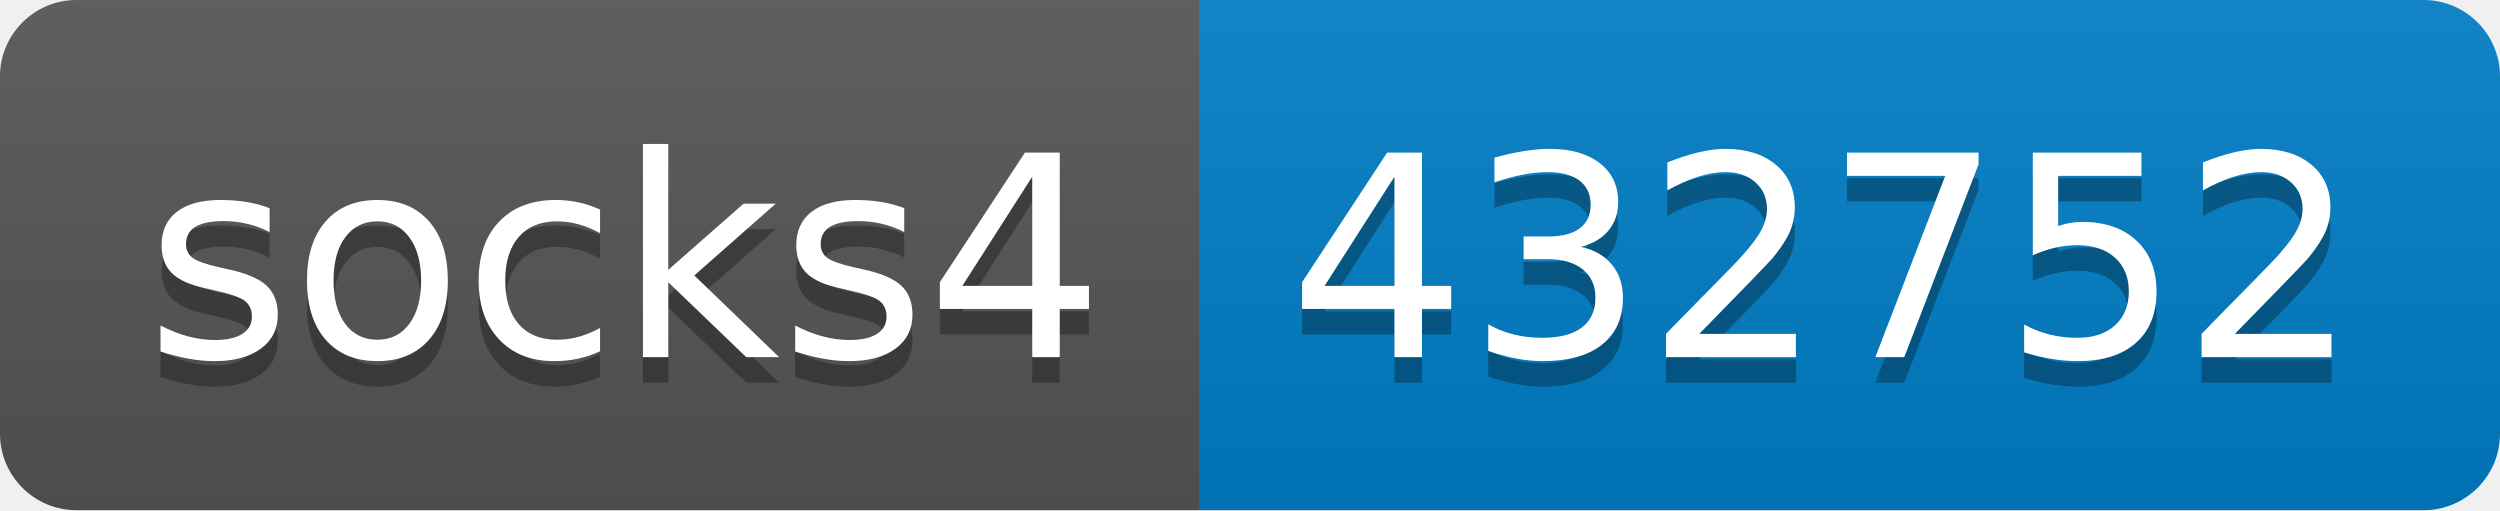
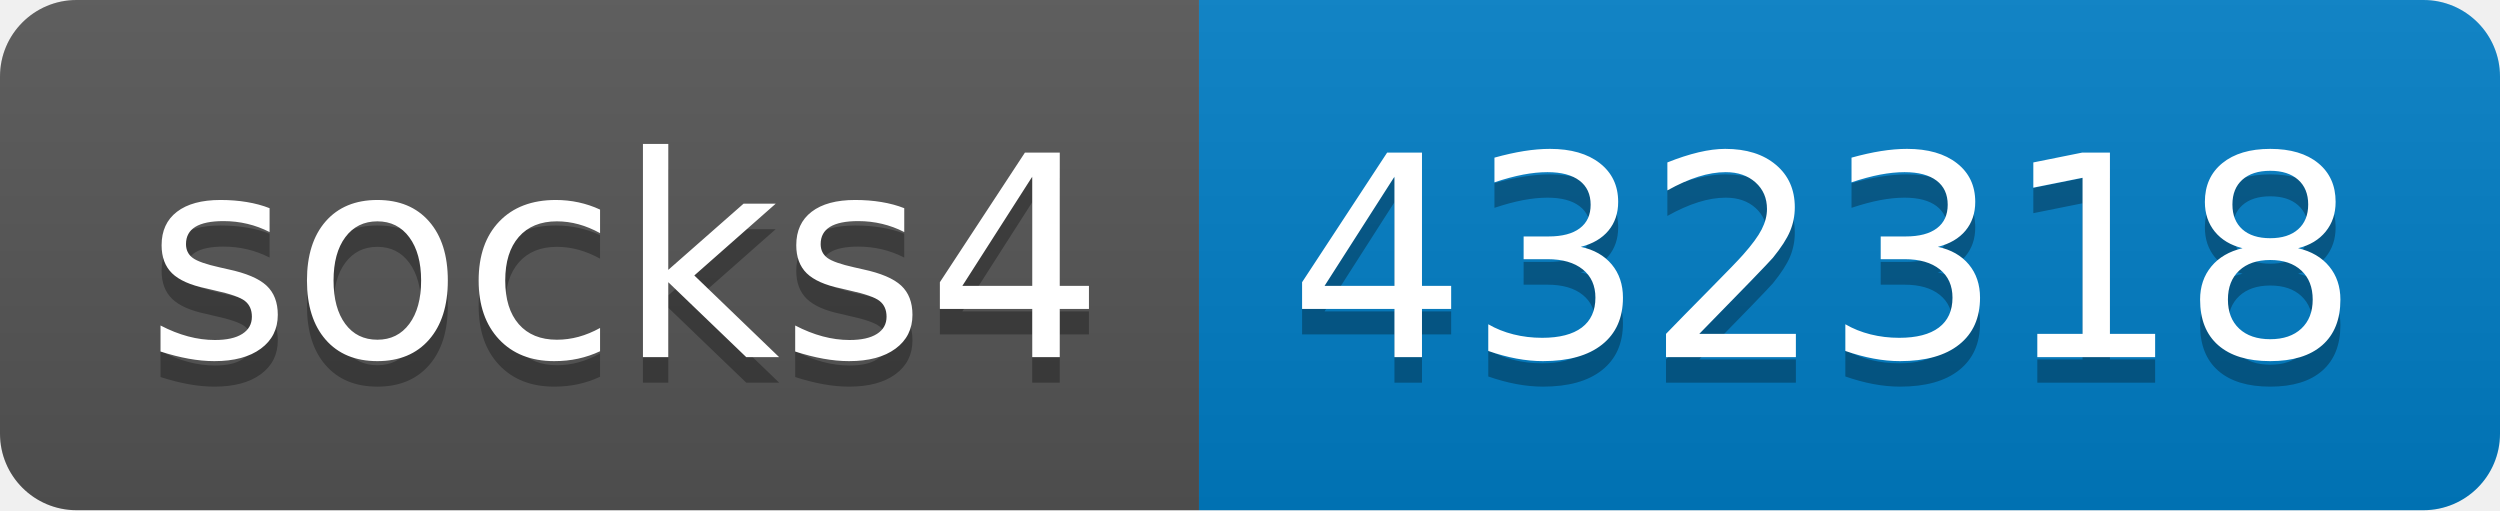
- <svg xmlns="http://www.w3.org/2000/svg" width="98" height="20" role="img" aria-label="socks4: 432752">
+ <svg xmlns="http://www.w3.org/2000/svg" width="98" height="20" role="img" aria-label="socks4: 432318">
  <linearGradient id="s" x2="0" y2="100%">
    <stop offset="0" stop-color="#bbb" stop-opacity=".1" />
    <stop offset="1" stop-opacity=".1" />
  </linearGradient>
  <clipPath id="r">
    <rect width="98" height="20" rx="3" fill="#fff" />
  </clipPath>
  <g clip-path="url(#r)">
    <rect width="47" height="20" fill="#555" />
    <rect x="47" width="51" height="20" fill="#007ec6" />
    <rect width="98" height="20" fill="url(#s)" />
  </g>
  <g fill="#fff" text-anchor="middle" font-family="Verdana,Geneva,DejaVu Sans,sans-serif" text-rendering="geometricPrecision" font-size="110">
    <text aria-hidden="true" x="245" y="150" fill="#010101" fill-opacity=".3" transform="scale(.1)" textLength="370">socks4</text>
    <text x="245" y="140" transform="scale(.1)" fill="#fff" textLength="370">socks4</text>
-     <text aria-hidden="true" x="715" y="150" fill="#010101" fill-opacity=".3" transform="scale(.1)" textLength="410">432752</text>
-     <text x="715" y="140" transform="scale(.1)" fill="#fff" textLength="410">432752</text>
+     <text aria-hidden="true" x="715" y="150" fill="#010101" fill-opacity=".3" transform="scale(.1)" textLength="410">432318</text>
+     <text x="715" y="140" transform="scale(.1)" fill="#fff" textLength="410">432318</text>
  </g>
</svg>
